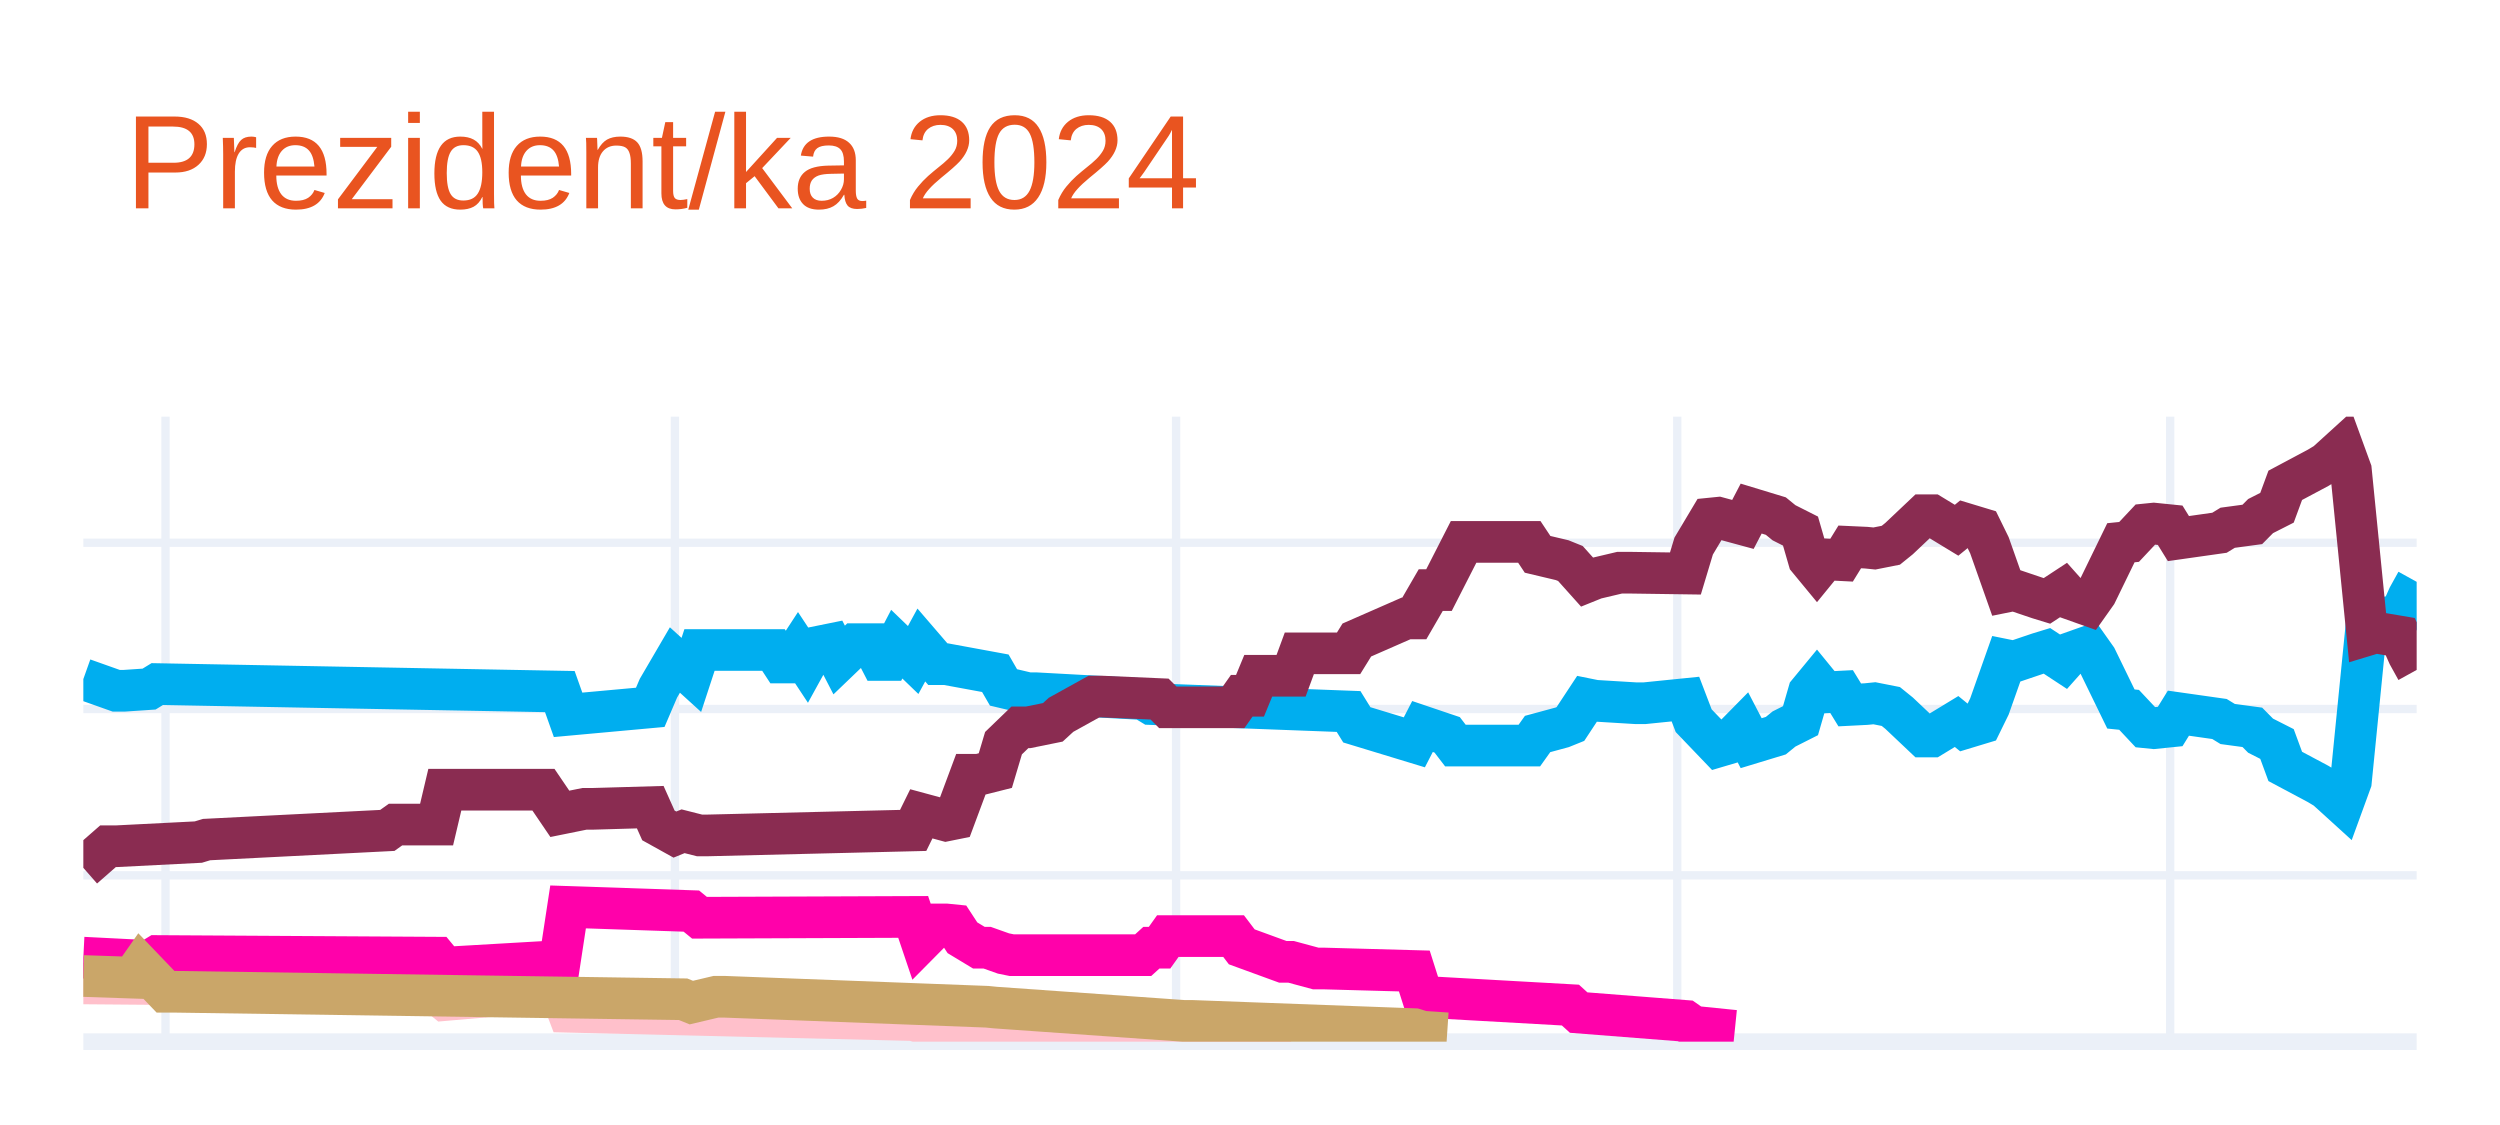
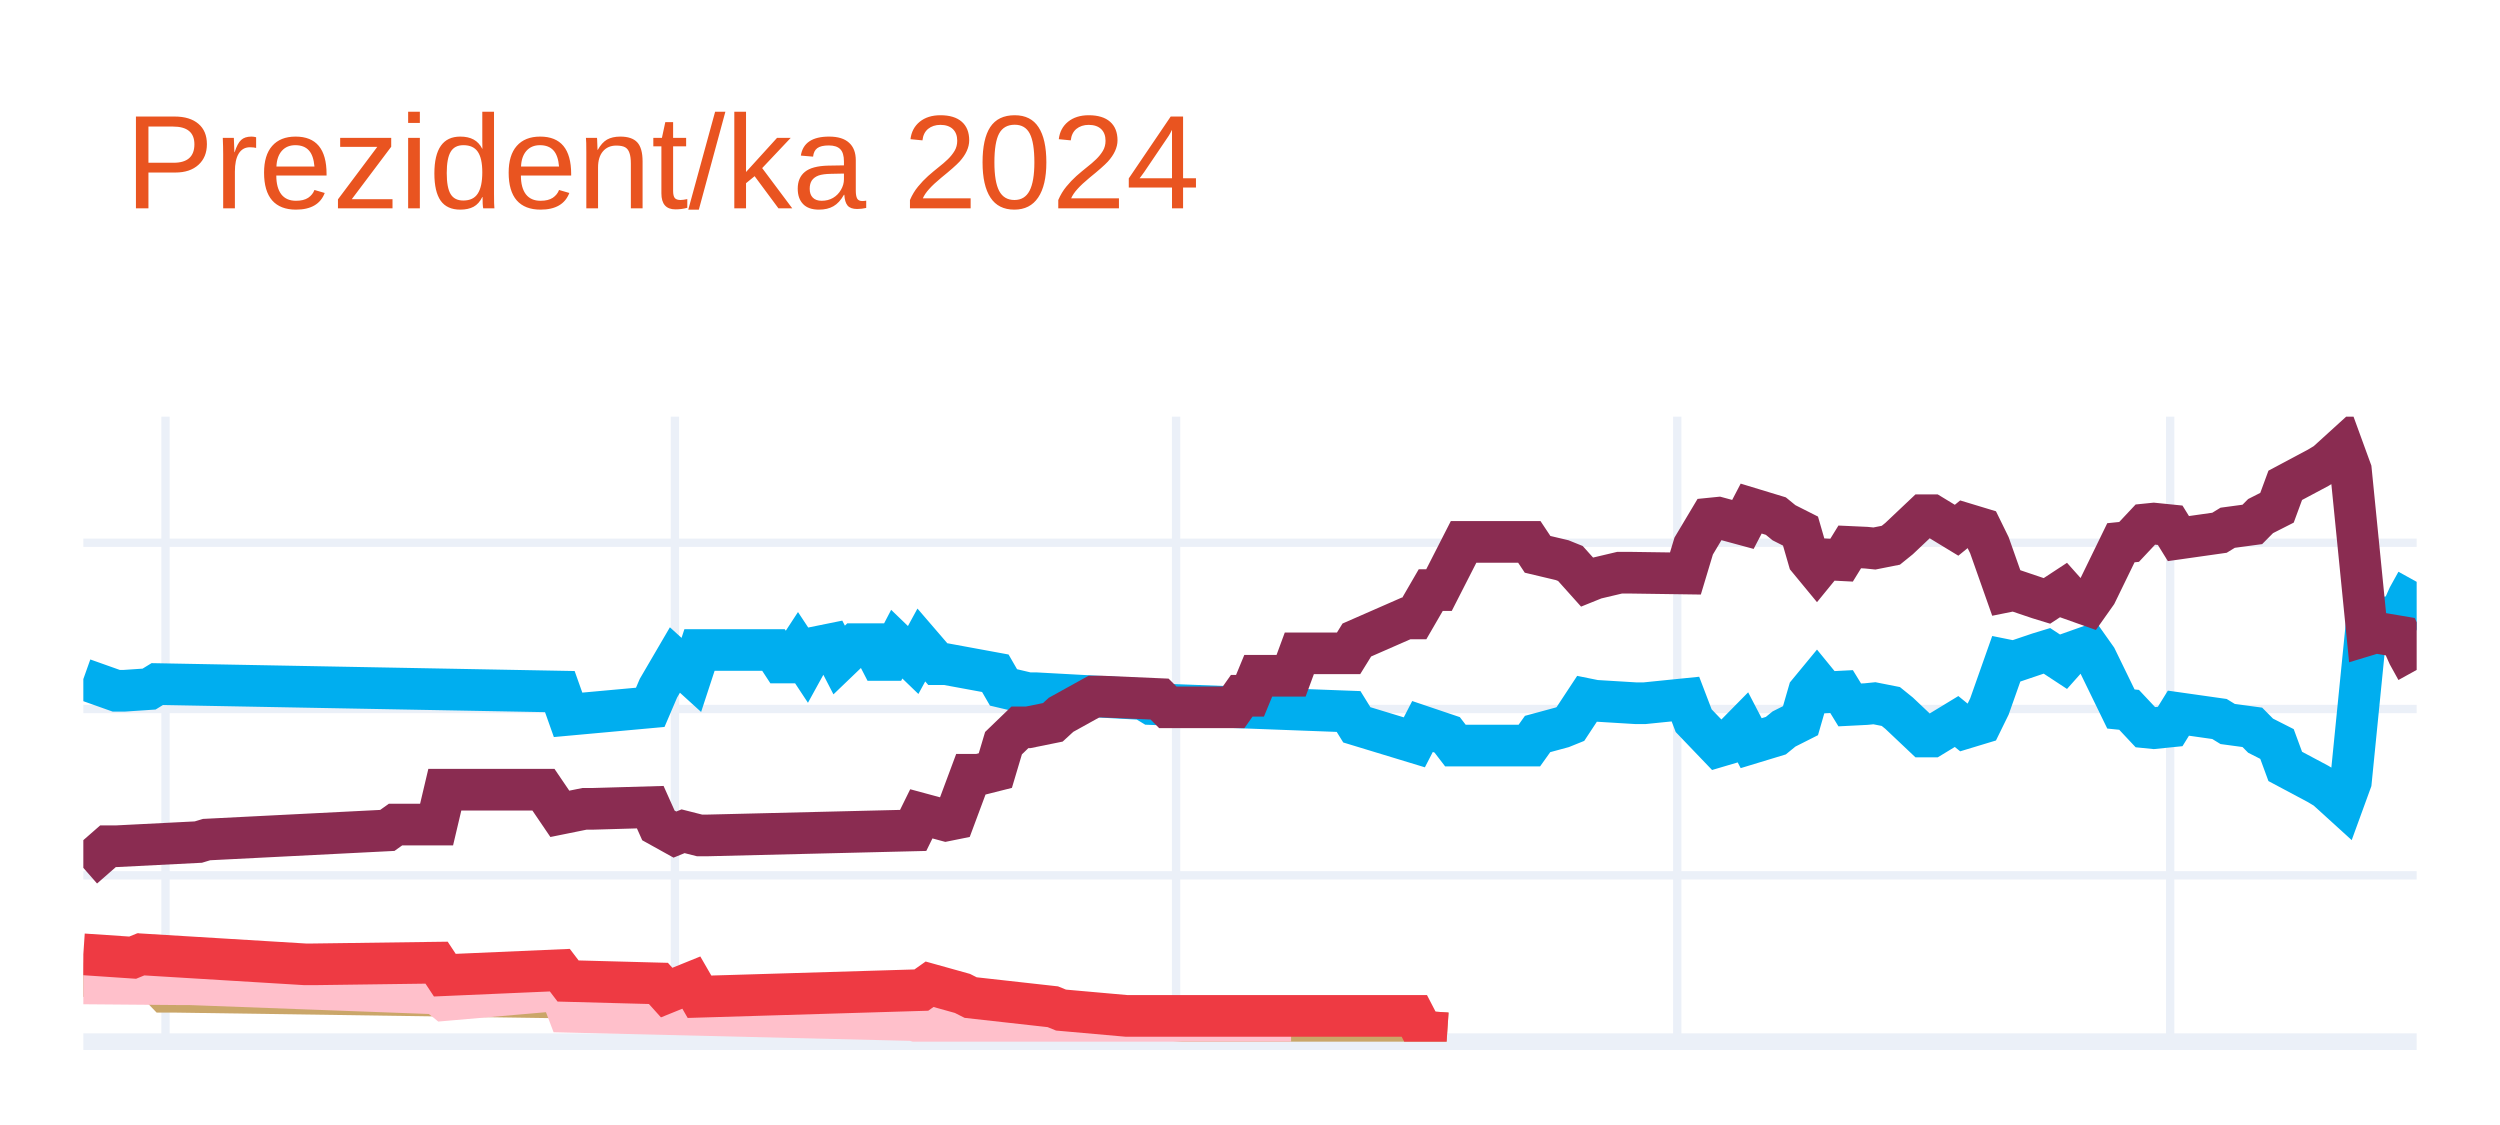
<svg xmlns="http://www.w3.org/2000/svg" class="main-svg" width="300" height="135" style="" viewBox="0 0 300 135">
  <rect x="0" y="0" width="300" height="135" style="fill: rgb(255, 255, 255); fill-opacity: 1;" />
-   <defs id="defs-5b1518">
+   <defs id="defs-289a9c">
    <g class="clips">
-       <clipPath id="clip5b1518xyplot" class="plotclip">
+       <clipPath id="clip289a9cxyplot" class="plotclip">
        <rect width="280" height="75" />
      </clipPath>
-       <clipPath class="axesclip" id="clip5b1518x">
+       <clipPath class="axesclip" id="clip289a9cx">
        <rect x="10" y="0" width="280" height="135" />
      </clipPath>
-       <clipPath class="axesclip" id="clip5b1518y">
+       <clipPath class="axesclip" id="clip289a9cy">
        <rect x="0" y="50" width="300" height="75" />
      </clipPath>
-       <clipPath class="axesclip" id="clip5b1518xy">
+       <clipPath class="axesclip" id="clip289a9cxy">
        <rect x="10" y="50" width="280" height="75" />
      </clipPath>
    </g>
    <g class="gradients" />
    <g class="patterns" />
  </defs>
  <g class="bglayer" />
  <g class="layer-below">
    <g class="imagelayer" />
    <g class="shapelayer" />
  </g>
  <g class="cartesianlayer">
    <g class="subplot xy">
      <g class="layer-subplot">
        <g class="shapelayer" />
        <g class="imagelayer" />
      </g>
      <g class="minor-gridlayer">
        <g class="x" />
        <g class="y" />
      </g>
      <g class="gridlayer">
        <g class="x">
          <path class="xgrid crisp" transform="translate(19.86,0)" d="M0,50v75" style="stroke: rgb(235, 240, 248); stroke-opacity: 1; stroke-width: 1px;" />
          <path class="xgrid crisp" transform="translate(80.99,0)" d="M0,50v75" style="stroke: rgb(235, 240, 248); stroke-opacity: 1; stroke-width: 1px;" />
          <path class="xgrid crisp" transform="translate(141.13,0)" d="M0,50v75" style="stroke: rgb(235, 240, 248); stroke-opacity: 1; stroke-width: 1px;" />
          <path class="xgrid crisp" transform="translate(201.27,0)" d="M0,50v75" style="stroke: rgb(235, 240, 248); stroke-opacity: 1; stroke-width: 1px;" />
          <path class="xgrid crisp" transform="translate(260.42,0)" d="M0,50v75" style="stroke: rgb(235, 240, 248); stroke-opacity: 1; stroke-width: 1px;" />
        </g>
        <g class="y">
          <path class="ygrid crisp" transform="translate(0,105.04)" d="M10,0h280" style="stroke: rgb(235, 240, 248); stroke-opacity: 1; stroke-width: 1px;" />
          <path class="ygrid crisp" transform="translate(0,85.08)" d="M10,0h280" style="stroke: rgb(235, 240, 248); stroke-opacity: 1; stroke-width: 1px;" />
          <path class="ygrid crisp" transform="translate(0,65.13)" d="M10,0h280" style="stroke: rgb(235, 240, 248); stroke-opacity: 1; stroke-width: 1px;" />
        </g>
      </g>
      <g class="zerolinelayer">
        <path class="yzl zl crisp" transform="translate(0,125)" d="M10,0h280" style="stroke: rgb(235, 240, 248); stroke-opacity: 1; stroke-width: 2px;" />
      </g>
      <g class="layer-between">
        <g class="shapelayer" />
        <g class="imagelayer" />
      </g>
      <path class="xlines-below" />
      <path class="ylines-below" />
      <g class="overlines-below" />
      <g class="xaxislayer-below" />
      <g class="yaxislayer-below" />
      <g class="overaxes-below" />
      <g class="overplot">
-         <g class="xy" transform="translate(10,50)" clip-path="url(#clip5b1518xyplot)">
+         <g class="xy" transform="translate(10,50)" clip-path="url(#clip289a9cxyplot)">
          <g class="scatterlayer mlayer">
-             <g class="trace scatter tracea6b518" style="stroke-miterlimit: 2; opacity: 1;">
+             <g class="trace scatter trace63d714" style="stroke-miterlimit: 2; opacity: 1;">
              <g class="fills" />
              <g class="errorbars" />
              <g class="lines">
                <path class="js-line" d="M0,31.49L3.94,32.89L4.93,32.89L7.89,32.69L8.87,32.09L57.18,32.99L58.17,35.78L68.03,34.88L69.01,32.59L70.99,29.2L71.97,30.09L72.96,30.99L73.94,28L82.82,28L83.8,29.5L84.79,29.5L85.77,28L86.76,29.5L87.75,27.7L89.72,27.3L90.7,29.2L92.68,27.3L93.66,27.3L94.65,27.3L95.63,29.2L96.62,29.2L97.61,27.3L99.58,29.2L100.56,27.4L102.54,29.7L103.52,29.7L109.44,30.79L110.42,32.49L113.38,33.19L114.37,33.19L127.18,33.89L128.17,34.49L151.83,35.38L152.82,36.98L159.72,39.08L160.7,37.18L163.66,38.18L164.65,39.47L173.52,39.47L174.51,38.08L177.46,37.28L178.45,36.88L180.42,33.89L181.41,34.09L186.34,34.39L187.32,34.39L192.25,33.89L193.24,36.48L196.2,39.57L197.18,39.28L199.15,37.28L200.14,39.18L203.1,38.28L204.08,37.48L206.06,36.48L207.04,33.09L208.03,31.89L209.01,33.09L210.99,32.99L211.97,34.59L213.94,34.49L214.93,34.39L216.9,34.78L217.89,35.58L220.85,38.38L221.83,38.38L224.79,36.58L225.77,37.38L227.75,36.78L228.73,34.78L230.7,29.2L231.69,29.4L234.65,28.4L235.63,28.1L237.61,29.4L238.59,28.3L240.56,27.6L241.55,29L244.51,35.08L245.49,35.18L247.46,37.28L248.45,37.38L250.42,37.18L251.41,35.58L256.34,36.28L257.32,36.88L260.28,37.28L261.27,38.28L263.24,39.28L264.23,41.97L268.17,44.07L269.15,44.66L271.13,46.46L272.11,43.77L274.08,24.01L275.07,24.31L278.03,23.81L279.01,21.61L280,19.82" style="vector-effect: none; fill: none; stroke: rgb(0, 174, 239); stroke-opacity: 1; stroke-width: 5px; opacity: 1;" />
              </g>
              <g class="points" />
              <g class="text" />
            </g>
-             <g class="trace scatter trace983f16" style="stroke-miterlimit: 2; opacity: 1;">
+             <g class="trace scatter tracebcf475" style="stroke-miterlimit: 2; opacity: 1;">
              <g class="fills" />
              <g class="errorbars" />
              <g class="lines">
                <path class="js-line" d="M0,54.14L2.96,51.55L3.94,51.55L13.8,51.05L14.79,50.75L36.48,49.65L37.46,48.95L42.39,48.95L43.38,44.76L55.21,44.76L57.18,47.66L60.14,47.06L61.13,47.06L68.03,46.86L69.01,49.05L70.99,50.15L71.97,49.75L73.94,50.25L74.93,50.25L99.58,49.65L100.56,47.66L103.52,48.46L104.51,48.26L106.48,42.97L107.46,42.97L109.44,42.47L110.42,39.18L112.39,37.28L113.38,37.28L116.34,36.68L117.32,35.78L121.27,33.59L122.25,33.59L129.15,33.89L130.14,34.88L138.03,34.88L139.01,33.49L140,33.49L140.99,31.09L144.93,31.09L145.92,28.4L151.83,28.4L152.82,26.8L158.73,24.21L159.72,24.21L161.69,20.81L162.68,20.81L165.63,15.03L166.62,15.03L173.52,15.03L174.51,16.52L177.46,17.22L178.45,17.62L180.42,19.82L181.41,19.42L184.37,18.72L185.35,18.72L192.25,18.82L193.24,15.53L195.21,12.23L196.2,12.13L199.15,12.93L200.14,11.03L203.1,11.93L204.08,12.73L206.06,13.73L207.04,17.12L208.03,18.32L209.01,17.12L210.99,17.22L211.97,15.63L213.94,15.72L214.93,15.82L216.9,15.43L217.89,14.63L220.85,11.83L221.83,11.83L224.79,13.63L225.77,12.83L227.75,13.43L228.73,15.43L230.7,21.01L231.69,20.81L234.65,21.81L235.63,22.11L237.61,20.81L238.59,21.91L240.56,22.61L241.55,21.21L244.51,15.13L245.49,15.03L247.46,12.93L248.45,12.83L250.42,13.03L251.41,14.63L256.34,13.93L257.32,13.33L260.28,12.93L261.27,11.93L263.24,10.93L264.23,8.24L268.17,6.14L269.15,5.55L271.13,3.75L272.11,6.44L274.08,26.2L275.07,25.9L278.03,26.4L279.01,28.6L280,30.39" style="vector-effect: none; fill: none; stroke: rgb(138, 44, 81); stroke-opacity: 1; stroke-width: 5px; opacity: 1;" />
              </g>
              <g class="points" />
              <g class="text" />
            </g>
-             <g class="trace scatter traced4975c" style="stroke-miterlimit: 2; opacity: 1;">
+             <g class="trace scatter tracece713e" style="stroke-miterlimit: 2; opacity: 1;">
+               <g class="fills" />
+               <g class="errorbars" />
+               <g class="lines">
+                 <path class="js-line" d="M0,67.12L5.92,67.32L6.9,65.92L9.86,69.01L10.85,69.01L71.97,69.91L72.96,70.31L75.92,69.61L76.9,69.61L108.45,70.81L109.44,70.91L132.11,72.51L133.1,72.51L159.72,73.5L160.7,73.8L163.66,74" style="vector-effect: none; fill: none; stroke: rgb(202, 166, 105); stroke-opacity: 1; stroke-width: 5px; opacity: 1;" />
+               </g>
+               <g class="points" />
+               <g class="text" />
+             </g>
+             <g class="trace scatter trace11ed05" style="stroke-miterlimit: 2; opacity: 1;">
              <g class="fills" />
              <g class="errorbars" />
              <g class="lines">
                <path class="js-line" d="M0,68.01L11.83,68.11L12.82,68.11L42.39,69.21L43.38,70.01L57.18,68.81L58.17,71.41L99.58,72.41L100.56,72.7L107.46,72.61L108.45,72.61L130.14,73.7L132.11,73.7L144.93,73.7" style="vector-effect: none; fill: none; stroke: rgb(255, 192, 203); stroke-opacity: 1; stroke-width: 5px; opacity: 1;" />
              </g>
              <g class="points" />
              <g class="text" />
            </g>
-             <g class="trace scatter trace2fe9a2" style="stroke-miterlimit: 2; opacity: 1;">
+             <g class="trace scatter tracefbc150" style="stroke-miterlimit: 2; opacity: 1;">
              <g class="fills" />
              <g class="errorbars" />
              <g class="lines">
-                 <path class="js-line" d="M0,64.92L7.89,65.32L8.87,64.72L42.39,64.92L43.38,66.12L57.18,65.32L58.17,58.83L72.96,59.33L73.94,60.13L99.58,60.03L100.56,62.93L102.54,60.93L103.52,60.93L104.51,61.03L105.49,62.53L107.46,63.72L108.45,63.72L110.42,64.42L111.41,64.62L127.18,64.62L128.17,63.72L129.15,63.72L130.14,62.33L138.03,62.33L139.01,63.62L143.94,65.42L144.93,65.42L147.89,66.22L148.87,66.22L159.72,66.52L160.7,69.61L178.45,70.61L179.44,71.51L192.25,72.51L193.24,73.2L198.17,73.7" style="vector-effect: none; fill: none; stroke: rgb(255, 1, 170); stroke-opacity: 1; stroke-width: 5px; opacity: 1;" />
-               </g>
-               <g class="points" />
-               <g class="text" />
-             </g>
-             <g class="trace scatter traceb77cef" style="stroke-miterlimit: 2; opacity: 1;">
-               <g class="fills" />
-               <g class="errorbars" />
-               <g class="lines">
-                 <path class="js-line" d="M0,67.12L5.92,67.32L6.9,65.92L9.86,69.01L10.85,69.01L71.97,69.91L72.96,70.31L75.92,69.61L76.9,69.61L108.45,70.81L109.44,70.91L132.11,72.51L133.1,72.51L159.72,73.5L160.7,73.8L163.66,74" style="vector-effect: none; fill: none; stroke: rgb(202, 166, 105); stroke-opacity: 1; stroke-width: 5px; opacity: 1;" />
+                 <path class="js-line" d="M0,64.52L5.92,64.92L6.9,64.52L26.62,65.72L27.61,65.72L42.39,65.52L43.38,67.02L57.18,66.42L58.17,67.72L69.01,68.01L70,69.11L72.96,67.91L73.94,69.61L100.56,68.81L101.55,68.11L105.49,69.21L106.48,69.71L116.34,70.81L117.32,71.21L125.21,71.91L126.2,71.91L159.72,71.91L160.7,73.8L163.66,74" style="vector-effect: none; fill: none; stroke: rgb(238, 58, 67); stroke-opacity: 1; stroke-width: 5px; opacity: 1;" />
              </g>
              <g class="points" />
              <g class="text" />
            </g>
          </g>
        </g>
      </g>
      <path class="xlines-above crisp" d="M0,0" style="fill: none;" />
      <path class="ylines-above crisp" d="M0,0" style="fill: none;" />
      <g class="overlines-above" />
      <g class="xaxislayer-above" />
      <g class="yaxislayer-above" />
      <g class="overaxes-above" />
    </g>
  </g>
  <g class="polarlayer" />
  <g class="smithlayer" />
  <g class="ternarylayer" />
  <g class="geolayer" />
  <g class="funnelarealayer" />
  <g class="pielayer" />
  <g class="iciclelayer" />
  <g class="treemaplayer" />
  <g class="sunburstlayer" />
  <g class="glimages" />
-   <defs id="topdefs-5b1518">
+   <defs id="topdefs-289a9c">
    <g class="clips" />
  </defs>
  <g class="layer-above">
    <g class="imagelayer" />
    <g class="shapelayer" />
  </g>
  <g class="infolayer">
    <g class="g-gtitle">
      <text class="gtitle" x="15" y="25" text-anchor="start" dy="0em" style="opacity: 1; font-family: Ubuntu, verdana, arial, sans-serif; font-size: 16px; fill: rgb(233, 84, 32); fill-opacity: 1; white-space: pre;">Prezident/ka 2024</text>
    </g>
    <g class="g-xtitle" />
    <g class="g-ytitle" />
  </g>
</svg>
